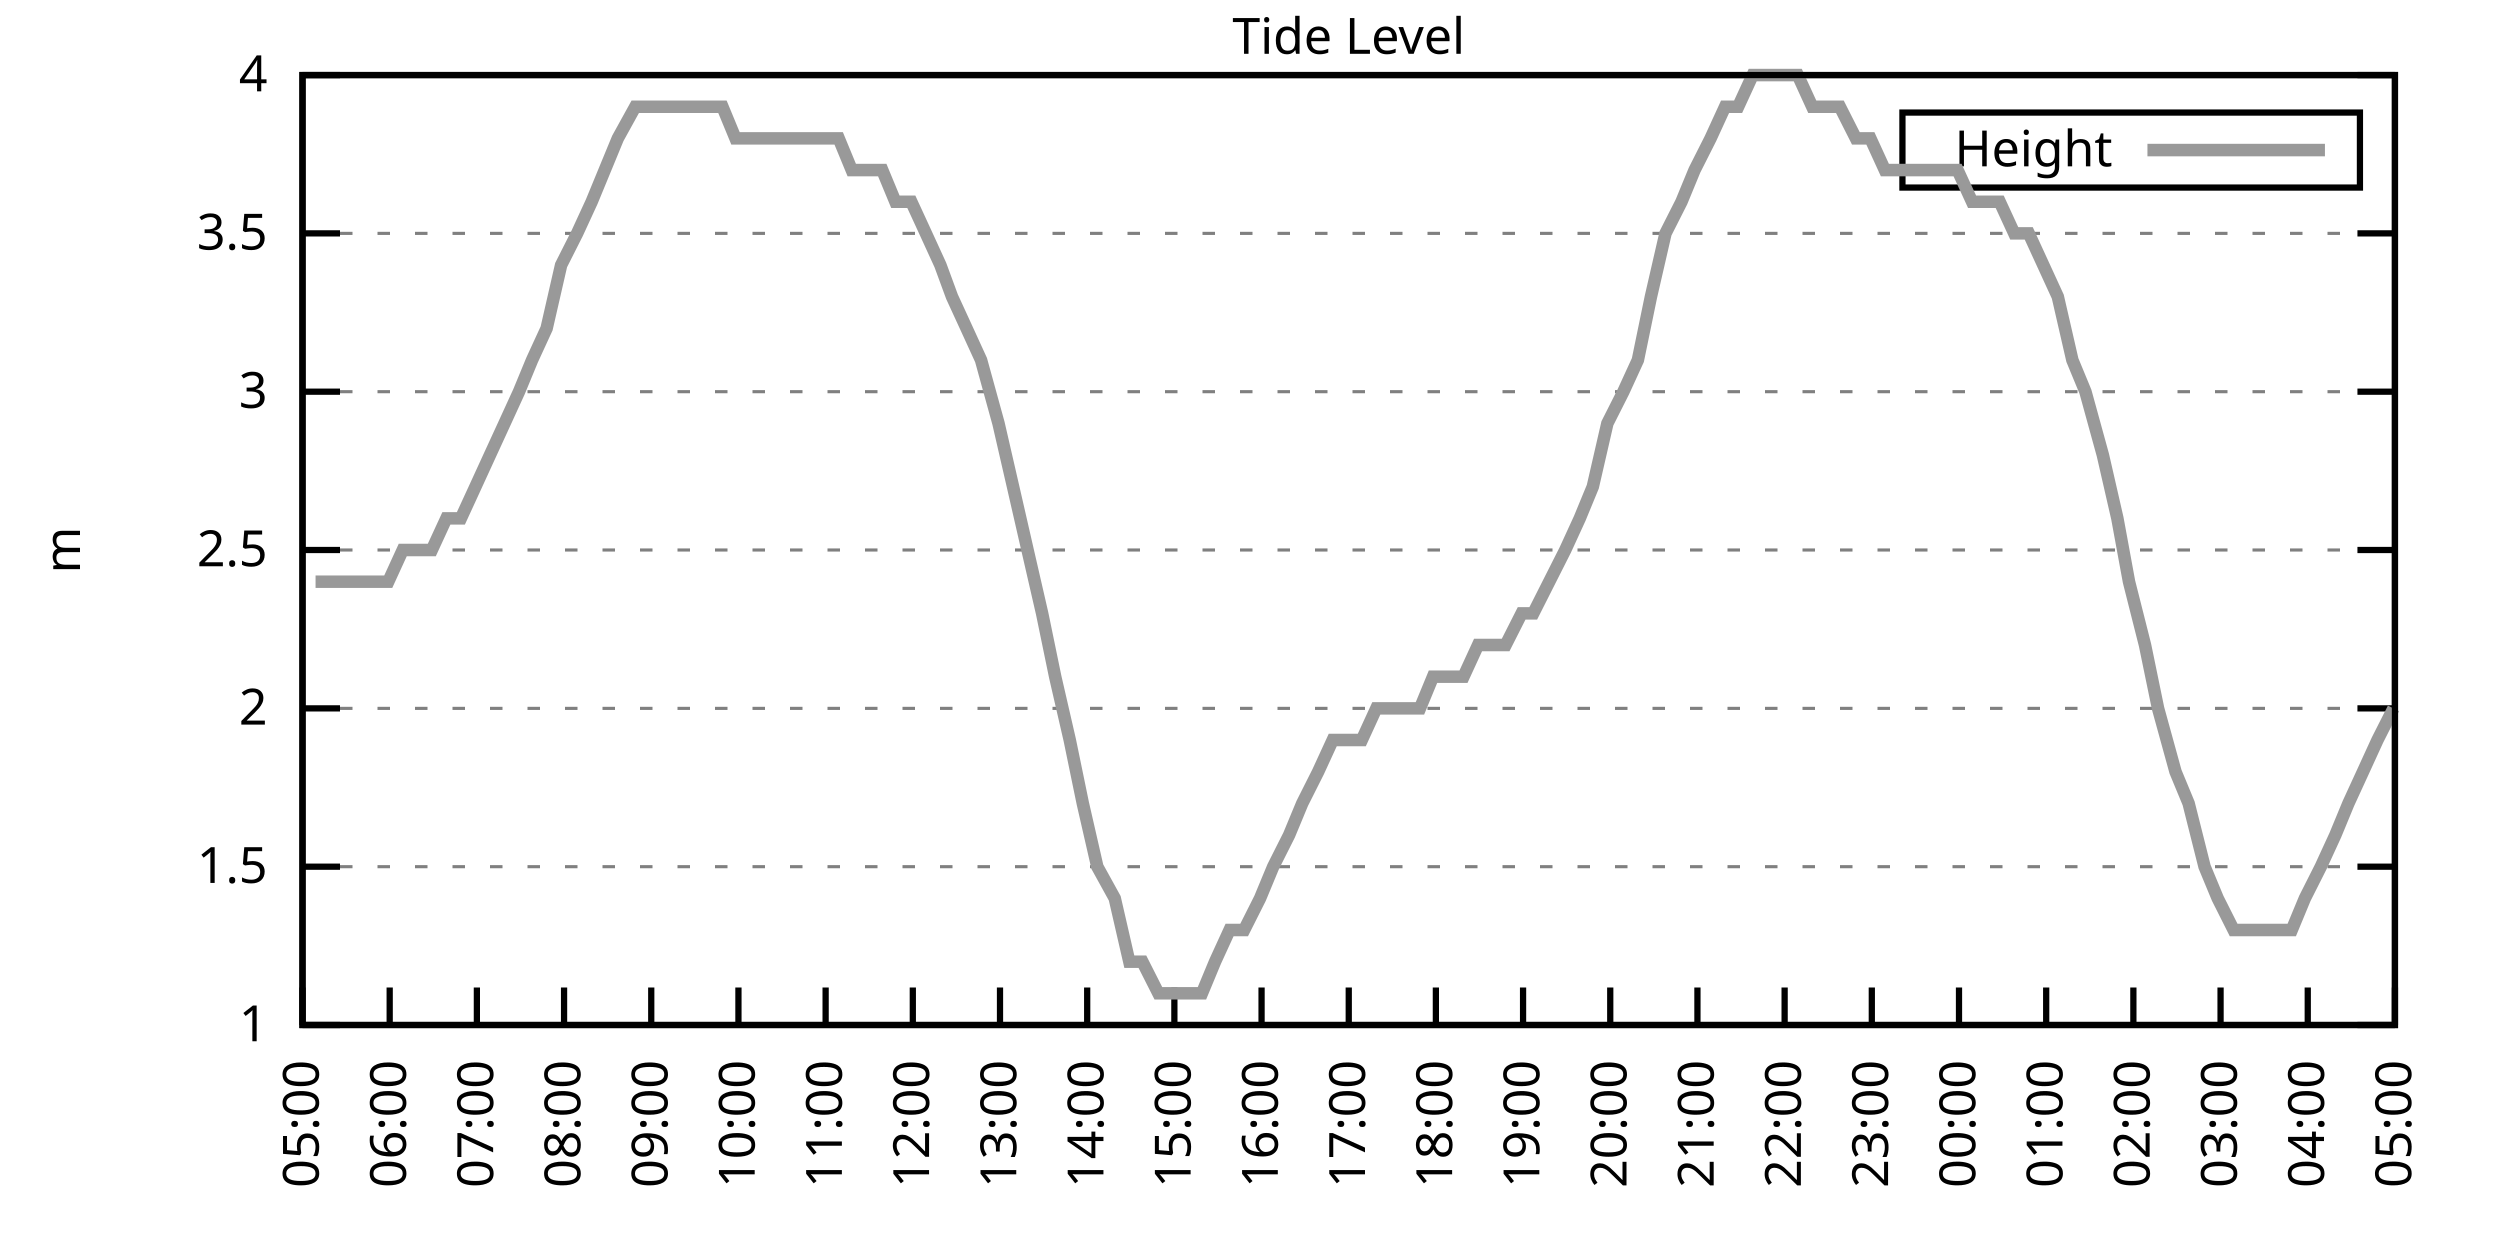
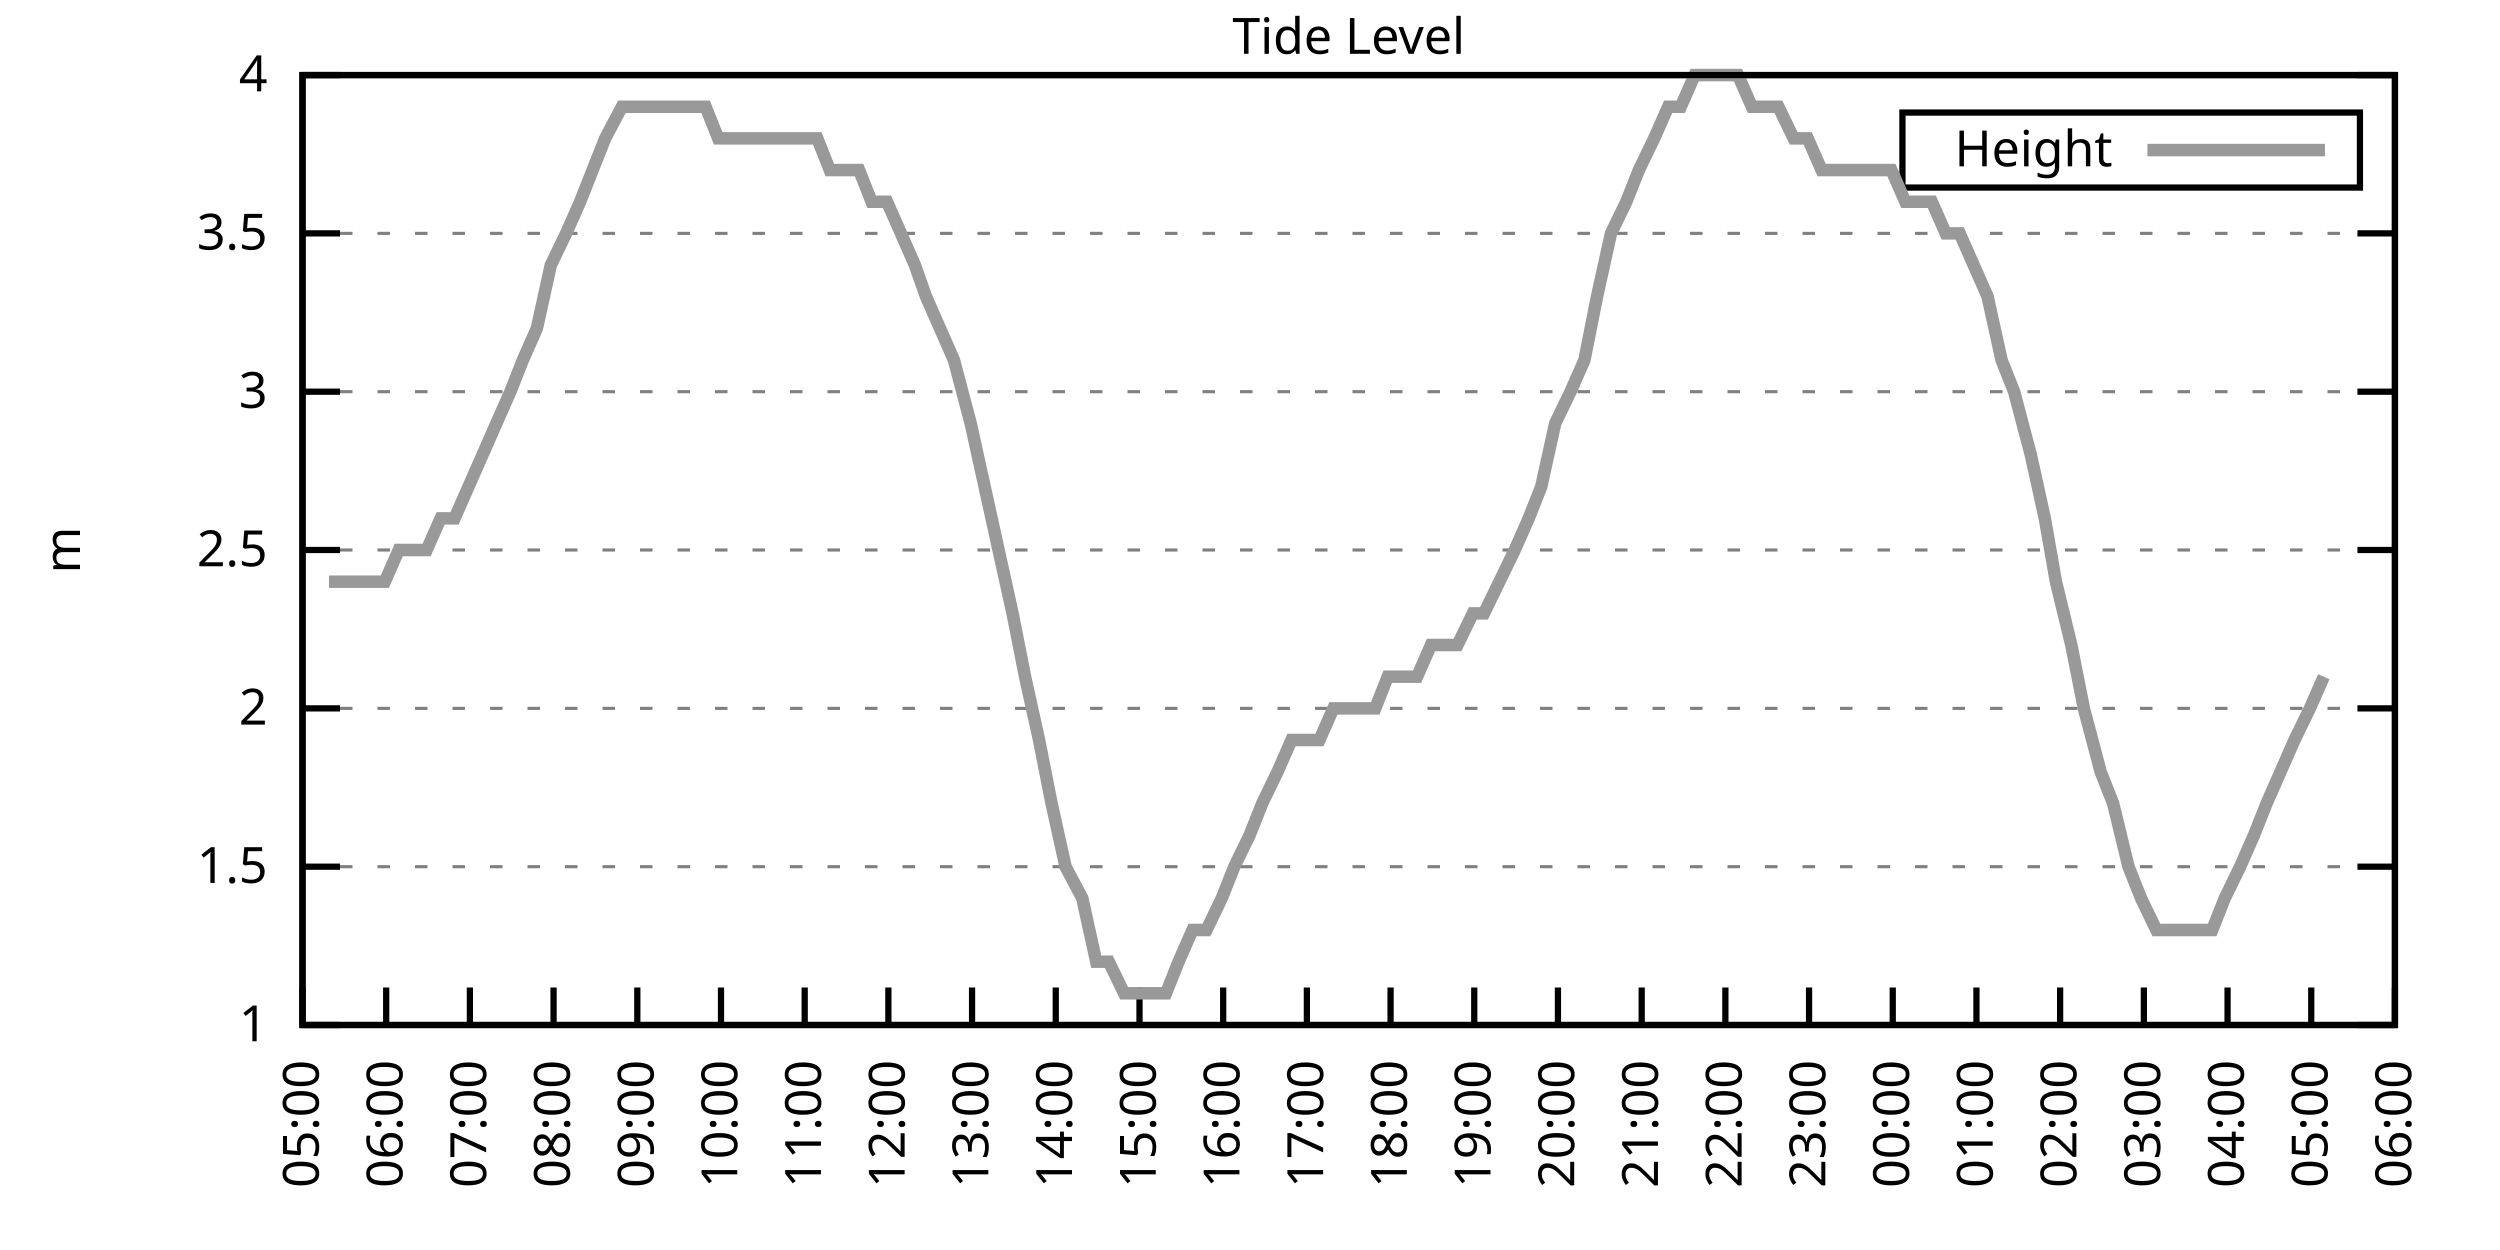
<svg xmlns="http://www.w3.org/2000/svg" xmlns:xlink="http://www.w3.org/1999/xlink" width="400" height="200" viewBox="0 0 400 200">
  <g id="gnuplot_canvas">
    <rect x="0" y="0" width="400" height="200" fill="none" />
    <defs>
      <circle id="gpDot" r="0.5" stroke-width="0.5" stroke="currentColor" />
      <path id="gpPt0" stroke-width="0.333" stroke="currentColor" d="M-1,0 h2 M0,-1 v2" />
      <path id="gpPt1" stroke-width="0.333" stroke="currentColor" d="M-1,-1 L1,1 M1,-1 L-1,1" />
      <path id="gpPt2" stroke-width="0.333" stroke="currentColor" d="M-1,0 L1,0 M0,-1 L0,1 M-1,-1 L1,1 M-1,1 L1,-1" />
      <rect id="gpPt3" stroke-width="0.333" stroke="currentColor" x="-1" y="-1" width="2" height="2" />
      <rect id="gpPt4" stroke-width="0.333" stroke="currentColor" fill="currentColor" x="-1" y="-1" width="2" height="2" />
      <circle id="gpPt5" stroke-width="0.333" stroke="currentColor" cx="0" cy="0" r="1" />
      <use xlink:href="#gpPt5" id="gpPt6" fill="currentColor" stroke="none" />
      <path id="gpPt7" stroke-width="0.333" stroke="currentColor" d="M0,-1.33 L-1.33,0.67 L1.33,0.67 z" />
      <use xlink:href="#gpPt7" id="gpPt8" fill="currentColor" stroke="none" />
      <use xlink:href="#gpPt7" id="gpPt9" stroke="currentColor" transform="rotate(180)" />
      <use xlink:href="#gpPt9" id="gpPt10" fill="currentColor" stroke="none" />
      <use xlink:href="#gpPt3" id="gpPt11" stroke="currentColor" transform="rotate(45)" />
      <use xlink:href="#gpPt11" id="gpPt12" fill="currentColor" stroke="none" />
      <path id="gpPt13" stroke-width="0.333" stroke="currentColor" d="M0,1.330 L1.265,0.411 L0.782,-1.067 L-0.782,-1.076 L-1.265,0.411 z" />
      <use xlink:href="#gpPt13" id="gpPt14" fill="currentColor" stroke="none" />
      <filter id="textbox" filterUnits="objectBoundingBox" x="0" y="0" height="1" width="1">
        <feFlood flood-color="white" flood-opacity="1" result="bgnd" />
        <feComposite in="SourceGraphic" in2="bgnd" operator="atop" />
      </filter>
      <filter id="greybox" filterUnits="objectBoundingBox" x="0" y="0" height="1" width="1">
        <feFlood flood-color="lightgrey" flood-opacity="1" result="grey" />
        <feComposite in="SourceGraphic" in2="grey" operator="atop" />
      </filter>
    </defs>
    <g fill="none" color="white" stroke="currentColor" stroke-width="1.00" stroke-linecap="butt" stroke-linejoin="miter">
</g>
    <g fill="none" color="black" stroke="currentColor" stroke-width="1.00" stroke-linecap="butt" stroke-linejoin="miter">
      <g stroke="none" shape-rendering="crispEdges">
        <polygon fill="rgb(255, 255, 255)" points="48.40,164.00 383.18,164.00 383.18,12.02 48.40,12.02 " />
      </g>
    </g>
    <g fill="none" color="black" stroke="currentColor" stroke-width="1.00" stroke-linecap="butt" stroke-linejoin="miter">
</g>
    <g fill="none" color="black" stroke="black" stroke-width="0.50" stroke-linecap="butt" stroke-linejoin="miter">
</g>
    <g fill="none" color="gray" stroke="currentColor" stroke-width="0.50" stroke-linecap="butt" stroke-linejoin="miter">
      <path stroke="gray" stroke-dasharray="2,4" class="gridline" d="M48.40,164.00 L383.19,164.00  " />
    </g>
    <g fill="none" color="gray" stroke="gray" stroke-width="1.00" stroke-linecap="butt" stroke-linejoin="miter">
</g>
    <g fill="none" color="black" stroke="currentColor" stroke-width="1.00" stroke-linecap="butt" stroke-linejoin="miter">
      <path stroke="black" d="M48.40,164.00 L54.40,164.00 M383.19,164.00 L377.19,164.00  " />
      <g transform="translate(42.80,166.60)" stroke="none" fill="black" font-family="Sans" font-size="8.00" text-anchor="end">
        <text>
          <tspan font-family="Sans"> 1</tspan>
        </text>
      </g>
    </g>
    <g fill="none" color="black" stroke="currentColor" stroke-width="1.00" stroke-linecap="butt" stroke-linejoin="miter">
</g>
    <g fill="none" color="black" stroke="black" stroke-width="0.50" stroke-linecap="butt" stroke-linejoin="miter">
</g>
    <g fill="none" color="gray" stroke="currentColor" stroke-width="0.50" stroke-linecap="butt" stroke-linejoin="miter">
      <path stroke="gray" stroke-dasharray="2,4" class="gridline" d="M48.40,138.67 L383.19,138.67  " />
    </g>
    <g fill="none" color="gray" stroke="gray" stroke-width="1.00" stroke-linecap="butt" stroke-linejoin="miter">
</g>
    <g fill="none" color="black" stroke="currentColor" stroke-width="1.00" stroke-linecap="butt" stroke-linejoin="miter">
      <path stroke="black" d="M48.40,138.67 L54.40,138.67 M383.19,138.67 L377.19,138.67  " />
      <g transform="translate(42.80,141.27)" stroke="none" fill="black" font-family="Sans" font-size="8.00" text-anchor="end">
        <text>
          <tspan font-family="Sans"> 1.5</tspan>
        </text>
      </g>
    </g>
    <g fill="none" color="black" stroke="currentColor" stroke-width="1.00" stroke-linecap="butt" stroke-linejoin="miter">
</g>
    <g fill="none" color="black" stroke="black" stroke-width="0.50" stroke-linecap="butt" stroke-linejoin="miter">
</g>
    <g fill="none" color="gray" stroke="currentColor" stroke-width="0.50" stroke-linecap="butt" stroke-linejoin="miter">
      <path stroke="gray" stroke-dasharray="2,4" class="gridline" d="M48.40,113.34 L383.19,113.34  " />
    </g>
    <g fill="none" color="gray" stroke="gray" stroke-width="1.00" stroke-linecap="butt" stroke-linejoin="miter">
</g>
    <g fill="none" color="black" stroke="currentColor" stroke-width="1.00" stroke-linecap="butt" stroke-linejoin="miter">
      <path stroke="black" d="M48.40,113.34 L54.40,113.34 M383.19,113.34 L377.19,113.34  " />
      <g transform="translate(42.80,115.94)" stroke="none" fill="black" font-family="Sans" font-size="8.00" text-anchor="end">
        <text>
          <tspan font-family="Sans"> 2</tspan>
        </text>
      </g>
    </g>
    <g fill="none" color="black" stroke="currentColor" stroke-width="1.00" stroke-linecap="butt" stroke-linejoin="miter">
</g>
    <g fill="none" color="black" stroke="black" stroke-width="0.50" stroke-linecap="butt" stroke-linejoin="miter">
</g>
    <g fill="none" color="gray" stroke="currentColor" stroke-width="0.50" stroke-linecap="butt" stroke-linejoin="miter">
      <path stroke="gray" stroke-dasharray="2,4" class="gridline" d="M48.40,88.00 L383.19,88.00  " />
    </g>
    <g fill="none" color="gray" stroke="gray" stroke-width="1.00" stroke-linecap="butt" stroke-linejoin="miter">
</g>
    <g fill="none" color="black" stroke="currentColor" stroke-width="1.00" stroke-linecap="butt" stroke-linejoin="miter">
      <path stroke="black" d="M48.40,88.00 L54.40,88.00 M383.19,88.00 L377.19,88.00  " />
      <g transform="translate(42.80,90.60)" stroke="none" fill="black" font-family="Sans" font-size="8.00" text-anchor="end">
        <text>
          <tspan font-family="Sans"> 2.5</tspan>
        </text>
      </g>
    </g>
    <g fill="none" color="black" stroke="currentColor" stroke-width="1.00" stroke-linecap="butt" stroke-linejoin="miter">
</g>
    <g fill="none" color="black" stroke="black" stroke-width="0.50" stroke-linecap="butt" stroke-linejoin="miter">
</g>
    <g fill="none" color="gray" stroke="currentColor" stroke-width="0.50" stroke-linecap="butt" stroke-linejoin="miter">
      <path stroke="gray" stroke-dasharray="2,4" class="gridline" d="M48.40,62.67 L383.19,62.67  " />
    </g>
    <g fill="none" color="gray" stroke="gray" stroke-width="1.00" stroke-linecap="butt" stroke-linejoin="miter">
</g>
    <g fill="none" color="black" stroke="currentColor" stroke-width="1.00" stroke-linecap="butt" stroke-linejoin="miter">
      <path stroke="black" d="M48.40,62.67 L54.40,62.67 M383.19,62.67 L377.19,62.67  " />
      <g transform="translate(42.80,65.27)" stroke="none" fill="black" font-family="Sans" font-size="8.00" text-anchor="end">
        <text>
          <tspan font-family="Sans"> 3</tspan>
        </text>
      </g>
    </g>
    <g fill="none" color="black" stroke="currentColor" stroke-width="1.00" stroke-linecap="butt" stroke-linejoin="miter">
</g>
    <g fill="none" color="black" stroke="black" stroke-width="0.50" stroke-linecap="butt" stroke-linejoin="miter">
</g>
    <g fill="none" color="gray" stroke="currentColor" stroke-width="0.50" stroke-linecap="butt" stroke-linejoin="miter">
      <path stroke="gray" stroke-dasharray="2,4" class="gridline" d="M48.40,37.34 L383.19,37.34  " />
    </g>
    <g fill="none" color="gray" stroke="gray" stroke-width="1.00" stroke-linecap="butt" stroke-linejoin="miter">
</g>
    <g fill="none" color="black" stroke="currentColor" stroke-width="1.00" stroke-linecap="butt" stroke-linejoin="miter">
      <path stroke="black" d="M48.40,37.34 L54.40,37.34 M383.19,37.34 L377.19,37.34  " />
      <g transform="translate(42.80,39.94)" stroke="none" fill="black" font-family="Sans" font-size="8.00" text-anchor="end">
        <text>
          <tspan font-family="Sans"> 3.5</tspan>
        </text>
      </g>
    </g>
    <g fill="none" color="black" stroke="currentColor" stroke-width="1.00" stroke-linecap="butt" stroke-linejoin="miter">
</g>
    <g fill="none" color="black" stroke="black" stroke-width="0.50" stroke-linecap="butt" stroke-linejoin="miter">
</g>
    <g fill="none" color="gray" stroke="currentColor" stroke-width="0.50" stroke-linecap="butt" stroke-linejoin="miter">
      <path stroke="gray" stroke-dasharray="2,4" class="gridline" d="M48.40,12.01 L383.19,12.01  " />
    </g>
    <g fill="none" color="gray" stroke="gray" stroke-width="1.00" stroke-linecap="butt" stroke-linejoin="miter">
</g>
    <g fill="none" color="black" stroke="currentColor" stroke-width="1.00" stroke-linecap="butt" stroke-linejoin="miter">
      <path stroke="black" d="M48.40,12.01 L54.40,12.01 M383.19,12.01 L377.19,12.01  " />
      <g transform="translate(42.80,14.61)" stroke="none" fill="black" font-family="Sans" font-size="8.00" text-anchor="end">
        <text>
          <tspan font-family="Sans"> 4</tspan>
        </text>
      </g>
    </g>
    <g fill="none" color="black" stroke="currentColor" stroke-width="1.00" stroke-linecap="butt" stroke-linejoin="miter">
      <path stroke="black" d="M48.40,164.00 L48.40,158.00  " />
      <g transform="translate(51.00,169.60) rotate(270.00)" stroke="none" fill="black" font-family="Sans" font-size="8.00" text-anchor="end">
        <text>
          <tspan font-family="Sans">05:00</tspan>
        </text>
      </g>
    </g>
    <g fill="none" color="black" stroke="currentColor" stroke-width="1.00" stroke-linecap="butt" stroke-linejoin="miter">
-       <path stroke="black" d="M62.35,164.00 L62.35,158.00  " />
-       <g transform="translate(64.95,169.60) rotate(270.00)" stroke="none" fill="black" font-family="Sans" font-size="8.00" text-anchor="end">
+       <path stroke="black" d="M61.79,164.00 L61.79,158.00  " />
+       <g transform="translate(64.39,169.60) rotate(270.00)" stroke="none" fill="black" font-family="Sans" font-size="8.00" text-anchor="end">
        <text>
          <tspan font-family="Sans">06:00</tspan>
        </text>
      </g>
    </g>
    <g fill="none" color="black" stroke="currentColor" stroke-width="1.00" stroke-linecap="butt" stroke-linejoin="miter">
-       <path stroke="black" d="M76.30,164.00 L76.30,158.00  " />
-       <g transform="translate(78.90,169.60) rotate(270.00)" stroke="none" fill="black" font-family="Sans" font-size="8.00" text-anchor="end">
+       <path stroke="black" d="M75.18,164.00 L75.18,158.00  " />
+       <g transform="translate(77.78,169.60) rotate(270.00)" stroke="none" fill="black" font-family="Sans" font-size="8.00" text-anchor="end">
        <text>
          <tspan font-family="Sans">07:00</tspan>
        </text>
      </g>
    </g>
    <g fill="none" color="black" stroke="currentColor" stroke-width="1.00" stroke-linecap="butt" stroke-linejoin="miter">
-       <path stroke="black" d="M90.25,164.00 L90.25,158.00  " />
-       <g transform="translate(92.85,169.60) rotate(270.00)" stroke="none" fill="black" font-family="Sans" font-size="8.00" text-anchor="end">
+       <path stroke="black" d="M88.57,164.00 L88.57,158.00  " />
+       <g transform="translate(91.17,169.60) rotate(270.00)" stroke="none" fill="black" font-family="Sans" font-size="8.00" text-anchor="end">
        <text>
          <tspan font-family="Sans">08:00</tspan>
        </text>
      </g>
    </g>
    <g fill="none" color="black" stroke="currentColor" stroke-width="1.00" stroke-linecap="butt" stroke-linejoin="miter">
-       <path stroke="black" d="M104.20,164.00 L104.20,158.00  " />
-       <g transform="translate(106.80,169.60) rotate(270.00)" stroke="none" fill="black" font-family="Sans" font-size="8.00" text-anchor="end">
+       <path stroke="black" d="M101.97,164.00 L101.97,158.00  " />
+       <g transform="translate(104.57,169.60) rotate(270.00)" stroke="none" fill="black" font-family="Sans" font-size="8.00" text-anchor="end">
        <text>
          <tspan font-family="Sans">09:00</tspan>
        </text>
      </g>
    </g>
    <g fill="none" color="black" stroke="currentColor" stroke-width="1.00" stroke-linecap="butt" stroke-linejoin="miter">
-       <path stroke="black" d="M118.15,164.00 L118.15,158.00  " />
-       <g transform="translate(120.75,169.60) rotate(270.00)" stroke="none" fill="black" font-family="Sans" font-size="8.00" text-anchor="end">
+       <path stroke="black" d="M115.36,164.00 L115.36,158.00  " />
+       <g transform="translate(117.96,169.60) rotate(270.00)" stroke="none" fill="black" font-family="Sans" font-size="8.00" text-anchor="end">
        <text>
          <tspan font-family="Sans">10:00</tspan>
        </text>
      </g>
    </g>
    <g fill="none" color="black" stroke="currentColor" stroke-width="1.00" stroke-linecap="butt" stroke-linejoin="miter">
-       <path stroke="black" d="M132.10,164.00 L132.10,158.00  " />
-       <g transform="translate(134.70,169.60) rotate(270.00)" stroke="none" fill="black" font-family="Sans" font-size="8.00" text-anchor="end">
+       <path stroke="black" d="M128.75,164.00 L128.75,158.00  " />
+       <g transform="translate(131.35,169.60) rotate(270.00)" stroke="none" fill="black" font-family="Sans" font-size="8.00" text-anchor="end">
        <text>
          <tspan font-family="Sans">11:00</tspan>
        </text>
      </g>
    </g>
    <g fill="none" color="black" stroke="currentColor" stroke-width="1.00" stroke-linecap="butt" stroke-linejoin="miter">
-       <path stroke="black" d="M146.05,164.00 L146.05,158.00  " />
-       <g transform="translate(148.65,169.60) rotate(270.00)" stroke="none" fill="black" font-family="Sans" font-size="8.00" text-anchor="end">
+       <path stroke="black" d="M142.14,164.00 L142.14,158.00  " />
+       <g transform="translate(144.74,169.60) rotate(270.00)" stroke="none" fill="black" font-family="Sans" font-size="8.00" text-anchor="end">
        <text>
          <tspan font-family="Sans">12:00</tspan>
        </text>
      </g>
    </g>
    <g fill="none" color="black" stroke="currentColor" stroke-width="1.00" stroke-linecap="butt" stroke-linejoin="miter">
-       <path stroke="black" d="M160.00,164.00 L160.00,158.00  " />
-       <g transform="translate(162.60,169.60) rotate(270.00)" stroke="none" fill="black" font-family="Sans" font-size="8.00" text-anchor="end">
+       <path stroke="black" d="M155.53,164.00 L155.53,158.00  " />
+       <g transform="translate(158.13,169.60) rotate(270.00)" stroke="none" fill="black" font-family="Sans" font-size="8.00" text-anchor="end">
        <text>
          <tspan font-family="Sans">13:00</tspan>
        </text>
      </g>
    </g>
    <g fill="none" color="black" stroke="currentColor" stroke-width="1.00" stroke-linecap="butt" stroke-linejoin="miter">
-       <path stroke="black" d="M173.95,164.00 L173.95,158.00  " />
-       <g transform="translate(176.55,169.60) rotate(270.00)" stroke="none" fill="black" font-family="Sans" font-size="8.00" text-anchor="end">
+       <path stroke="black" d="M168.92,164.00 L168.92,158.00  " />
+       <g transform="translate(171.52,169.60) rotate(270.00)" stroke="none" fill="black" font-family="Sans" font-size="8.00" text-anchor="end">
        <text>
          <tspan font-family="Sans">14:00</tspan>
        </text>
      </g>
    </g>
    <g fill="none" color="black" stroke="currentColor" stroke-width="1.00" stroke-linecap="butt" stroke-linejoin="miter">
-       <path stroke="black" d="M187.90,164.00 L187.90,158.00  " />
-       <g transform="translate(190.50,169.60) rotate(270.00)" stroke="none" fill="black" font-family="Sans" font-size="8.00" text-anchor="end">
+       <path stroke="black" d="M182.32,164.00 L182.32,158.00  " />
+       <g transform="translate(184.92,169.60) rotate(270.00)" stroke="none" fill="black" font-family="Sans" font-size="8.00" text-anchor="end">
        <text>
          <tspan font-family="Sans">15:00</tspan>
        </text>
      </g>
    </g>
    <g fill="none" color="black" stroke="currentColor" stroke-width="1.00" stroke-linecap="butt" stroke-linejoin="miter">
-       <path stroke="black" d="M201.85,164.00 L201.85,158.00  " />
-       <g transform="translate(204.45,169.60) rotate(270.00)" stroke="none" fill="black" font-family="Sans" font-size="8.00" text-anchor="end">
+       <path stroke="black" d="M195.71,164.00 L195.71,158.00  " />
+       <g transform="translate(198.31,169.60) rotate(270.00)" stroke="none" fill="black" font-family="Sans" font-size="8.00" text-anchor="end">
        <text>
          <tspan font-family="Sans">16:00</tspan>
        </text>
      </g>
    </g>
    <g fill="none" color="black" stroke="currentColor" stroke-width="1.00" stroke-linecap="butt" stroke-linejoin="miter">
-       <path stroke="black" d="M215.80,164.00 L215.80,158.00  " />
-       <g transform="translate(218.40,169.60) rotate(270.00)" stroke="none" fill="black" font-family="Sans" font-size="8.00" text-anchor="end">
+       <path stroke="black" d="M209.10,164.00 L209.10,158.00  " />
+       <g transform="translate(211.70,169.60) rotate(270.00)" stroke="none" fill="black" font-family="Sans" font-size="8.00" text-anchor="end">
        <text>
          <tspan font-family="Sans">17:00</tspan>
        </text>
      </g>
    </g>
    <g fill="none" color="black" stroke="currentColor" stroke-width="1.00" stroke-linecap="butt" stroke-linejoin="miter">
-       <path stroke="black" d="M229.74,164.00 L229.74,158.00  " />
-       <g transform="translate(232.34,169.60) rotate(270.00)" stroke="none" fill="black" font-family="Sans" font-size="8.00" text-anchor="end">
+       <path stroke="black" d="M222.49,164.00 L222.49,158.00  " />
+       <g transform="translate(225.09,169.60) rotate(270.00)" stroke="none" fill="black" font-family="Sans" font-size="8.00" text-anchor="end">
        <text>
          <tspan font-family="Sans">18:00</tspan>
        </text>
      </g>
    </g>
    <g fill="none" color="black" stroke="currentColor" stroke-width="1.00" stroke-linecap="butt" stroke-linejoin="miter">
-       <path stroke="black" d="M243.69,164.00 L243.69,158.00  " />
-       <g transform="translate(246.29,169.60) rotate(270.00)" stroke="none" fill="black" font-family="Sans" font-size="8.00" text-anchor="end">
+       <path stroke="black" d="M235.88,164.00 L235.88,158.00  " />
+       <g transform="translate(238.48,169.60) rotate(270.00)" stroke="none" fill="black" font-family="Sans" font-size="8.00" text-anchor="end">
        <text>
          <tspan font-family="Sans">19:00</tspan>
        </text>
      </g>
    </g>
    <g fill="none" color="black" stroke="currentColor" stroke-width="1.00" stroke-linecap="butt" stroke-linejoin="miter">
-       <path stroke="black" d="M257.64,164.00 L257.64,158.00  " />
-       <g transform="translate(260.24,169.60) rotate(270.00)" stroke="none" fill="black" font-family="Sans" font-size="8.00" text-anchor="end">
+       <path stroke="black" d="M249.27,164.00 L249.27,158.00  " />
+       <g transform="translate(251.87,169.60) rotate(270.00)" stroke="none" fill="black" font-family="Sans" font-size="8.00" text-anchor="end">
        <text>
          <tspan font-family="Sans">20:00</tspan>
        </text>
      </g>
    </g>
    <g fill="none" color="black" stroke="currentColor" stroke-width="1.00" stroke-linecap="butt" stroke-linejoin="miter">
-       <path stroke="black" d="M271.59,164.00 L271.59,158.00  " />
-       <g transform="translate(274.19,169.60) rotate(270.00)" stroke="none" fill="black" font-family="Sans" font-size="8.00" text-anchor="end">
+       <path stroke="black" d="M262.67,164.00 L262.67,158.00  " />
+       <g transform="translate(265.27,169.60) rotate(270.00)" stroke="none" fill="black" font-family="Sans" font-size="8.00" text-anchor="end">
        <text>
          <tspan font-family="Sans">21:00</tspan>
        </text>
      </g>
    </g>
    <g fill="none" color="black" stroke="currentColor" stroke-width="1.00" stroke-linecap="butt" stroke-linejoin="miter">
-       <path stroke="black" d="M285.54,164.00 L285.54,158.00  " />
-       <g transform="translate(288.14,169.60) rotate(270.00)" stroke="none" fill="black" font-family="Sans" font-size="8.00" text-anchor="end">
+       <path stroke="black" d="M276.06,164.00 L276.06,158.00  " />
+       <g transform="translate(278.66,169.60) rotate(270.00)" stroke="none" fill="black" font-family="Sans" font-size="8.00" text-anchor="end">
        <text>
          <tspan font-family="Sans">22:00</tspan>
        </text>
      </g>
    </g>
    <g fill="none" color="black" stroke="currentColor" stroke-width="1.00" stroke-linecap="butt" stroke-linejoin="miter">
-       <path stroke="black" d="M299.49,164.00 L299.49,158.00  " />
-       <g transform="translate(302.09,169.60) rotate(270.00)" stroke="none" fill="black" font-family="Sans" font-size="8.00" text-anchor="end">
+       <path stroke="black" d="M289.45,164.00 L289.45,158.00  " />
+       <g transform="translate(292.05,169.60) rotate(270.00)" stroke="none" fill="black" font-family="Sans" font-size="8.00" text-anchor="end">
        <text>
          <tspan font-family="Sans">23:00</tspan>
        </text>
      </g>
    </g>
    <g fill="none" color="black" stroke="currentColor" stroke-width="1.00" stroke-linecap="butt" stroke-linejoin="miter">
-       <path stroke="black" d="M313.44,164.00 L313.44,158.00  " />
-       <g transform="translate(316.04,169.60) rotate(270.00)" stroke="none" fill="black" font-family="Sans" font-size="8.00" text-anchor="end">
+       <path stroke="black" d="M302.84,164.00 L302.84,158.00  " />
+       <g transform="translate(305.44,169.60) rotate(270.00)" stroke="none" fill="black" font-family="Sans" font-size="8.00" text-anchor="end">
        <text>
          <tspan font-family="Sans">00:00</tspan>
        </text>
      </g>
    </g>
    <g fill="none" color="black" stroke="currentColor" stroke-width="1.00" stroke-linecap="butt" stroke-linejoin="miter">
-       <path stroke="black" d="M327.39,164.00 L327.39,158.00  " />
-       <g transform="translate(329.99,169.60) rotate(270.00)" stroke="none" fill="black" font-family="Sans" font-size="8.00" text-anchor="end">
+       <path stroke="black" d="M316.23,164.00 L316.23,158.00  " />
+       <g transform="translate(318.83,169.60) rotate(270.00)" stroke="none" fill="black" font-family="Sans" font-size="8.00" text-anchor="end">
        <text>
          <tspan font-family="Sans">01:00</tspan>
        </text>
      </g>
    </g>
    <g fill="none" color="black" stroke="currentColor" stroke-width="1.00" stroke-linecap="butt" stroke-linejoin="miter">
-       <path stroke="black" d="M341.34,164.00 L341.34,158.00  " />
-       <g transform="translate(343.94,169.60) rotate(270.00)" stroke="none" fill="black" font-family="Sans" font-size="8.00" text-anchor="end">
+       <path stroke="black" d="M329.62,164.00 L329.62,158.00  " />
+       <g transform="translate(332.22,169.60) rotate(270.00)" stroke="none" fill="black" font-family="Sans" font-size="8.00" text-anchor="end">
        <text>
          <tspan font-family="Sans">02:00</tspan>
        </text>
      </g>
    </g>
    <g fill="none" color="black" stroke="currentColor" stroke-width="1.00" stroke-linecap="butt" stroke-linejoin="miter">
-       <path stroke="black" d="M355.29,164.00 L355.29,158.00  " />
-       <g transform="translate(357.89,169.60) rotate(270.00)" stroke="none" fill="black" font-family="Sans" font-size="8.00" text-anchor="end">
+       <path stroke="black" d="M343.02,164.00 L343.02,158.00  " />
+       <g transform="translate(345.62,169.60) rotate(270.00)" stroke="none" fill="black" font-family="Sans" font-size="8.00" text-anchor="end">
        <text>
          <tspan font-family="Sans">03:00</tspan>
        </text>
      </g>
    </g>
    <g fill="none" color="black" stroke="currentColor" stroke-width="1.00" stroke-linecap="butt" stroke-linejoin="miter">
-       <path stroke="black" d="M369.24,164.00 L369.24,158.00  " />
-       <g transform="translate(371.84,169.60) rotate(270.00)" stroke="none" fill="black" font-family="Sans" font-size="8.00" text-anchor="end">
+       <path stroke="black" d="M356.41,164.00 L356.41,158.00  " />
+       <g transform="translate(359.01,169.60) rotate(270.00)" stroke="none" fill="black" font-family="Sans" font-size="8.00" text-anchor="end">
        <text>
          <tspan font-family="Sans">04:00</tspan>
+         </text>
+       </g>
+     </g>
+     <g fill="none" color="black" stroke="currentColor" stroke-width="1.00" stroke-linecap="butt" stroke-linejoin="miter">
+       <path stroke="black" d="M369.80,164.00 L369.80,158.00  " />
+       <g transform="translate(372.40,169.60) rotate(270.00)" stroke="none" fill="black" font-family="Sans" font-size="8.00" text-anchor="end">
+         <text>
+           <tspan font-family="Sans">05:00</tspan>
        </text>
      </g>
    </g>
    <g fill="none" color="black" stroke="currentColor" stroke-width="1.00" stroke-linecap="butt" stroke-linejoin="miter">
      <path stroke="black" d="M383.19,164.00 L383.19,158.00  " />
      <g transform="translate(385.79,169.60) rotate(270.00)" stroke="none" fill="black" font-family="Sans" font-size="8.00" text-anchor="end">
        <text>
-           <tspan font-family="Sans">05:00</tspan>
+           <tspan font-family="Sans">06:00</tspan>
        </text>
      </g>
    </g>
    <g fill="none" color="black" stroke="currentColor" stroke-width="1.00" stroke-linecap="butt" stroke-linejoin="miter">
</g>
    <g fill="none" color="black" stroke="currentColor" stroke-width="1.00" stroke-linecap="butt" stroke-linejoin="miter">
      <path stroke="black" d="M48.40,12.01 L48.40,164.00 L383.19,164.00 L383.19,12.01 L48.40,12.01 Z  " />
    </g>
    <g fill="none" color="black" stroke="currentColor" stroke-width="1.00" stroke-linecap="butt" stroke-linejoin="miter">
</g>
    <g fill="none" color="black" stroke="currentColor" stroke-width="1.00" stroke-linecap="butt" stroke-linejoin="miter">
      <path stroke="black" d="M304.39,30.01 L304.39,18.01 L377.59,18.01 L377.59,30.01 L304.39,30.01 Z  " />
    </g>
    <g id="Tide_level_plot_1">
      <g fill="none" color="white" stroke="black" stroke-width="2.00" stroke-linecap="butt" stroke-linejoin="miter">
</g>
      <g fill="none" color="black" stroke="currentColor" stroke-width="2.00" stroke-linecap="butt" stroke-linejoin="miter">
        <g transform="translate(337.99,26.61)" stroke="none" fill="black" font-family="Sans" font-size="8.00" text-anchor="end">
          <text>
            <tspan font-family="Sans">Height</tspan>
          </text>
        </g>
      </g>
      <g fill="none" color="black" stroke="currentColor" stroke-width="2.00" stroke-linecap="butt" stroke-linejoin="miter">
-         <path stroke="rgb(153, 153, 153)" d="M343.59,24.01 L371.99,24.01 M50.49,93.07 L52.82,93.07 L54.91,93.07 L57.47,93.07 L59.56,93.07 L62.12,93.07   L64.44,88.00 L66.77,88.00 L69.09,88.00 L71.42,82.94 L73.74,82.94 L76.07,77.87 L78.39,72.81 L80.72,67.74   L83.04,62.67 L85.13,57.61 L87.46,52.54 L89.78,42.41 L92.34,37.34 L94.67,32.28 L96.76,27.21 L98.85,22.14   L101.64,17.08 L103.73,17.08 L106.29,17.08 L108.62,17.08 L110.94,17.08 L112.80,17.08 L115.59,17.08 L117.68,22.14   L120.24,22.14 L122.57,22.14 L124.66,22.14 L126.98,22.14 L129.31,22.14 L131.87,22.14 L134.19,22.14 L136.28,27.21   L138.84,27.21 L141.16,27.21 L143.26,32.28 L145.81,32.28 L148.14,37.34 L150.46,42.41 L152.32,47.47 L154.65,52.54   L156.97,57.61 L159.76,67.74 L162.09,77.87 L164.41,88.00 L166.74,98.14 L168.83,108.27 L171.16,118.40 L173.25,128.54   L175.57,138.67 L178.36,143.73 L180.69,153.87 L182.78,153.87 L185.34,158.93 L187.43,158.93 L189.99,158.93 L192.31,158.93   L194.41,153.87 L196.73,148.80 L199.06,148.80 L201.61,143.73 L203.71,138.67 L206.26,133.60 L208.36,128.54 L210.91,123.47   L213.24,118.40 L215.56,118.40 L217.89,118.40 L220.21,113.34 L222.30,113.34 L224.86,113.34 L227.19,113.34 L229.28,108.27   L231.84,108.27 L234.16,108.27 L236.49,103.20 L238.58,103.20 L240.90,103.20 L243.46,98.14 L245.32,98.14 L247.88,93.07   L250.44,88.00 L252.76,82.94 L254.85,77.87 L257.18,67.74 L259.74,62.67 L262.06,57.61 L264.15,47.47 L266.48,37.34   L269.04,32.28 L271.13,27.21 L273.69,22.14 L276.01,17.08 L278.10,17.08 L280.43,12.01 L282.75,12.01 L285.31,12.01   L287.64,12.01 L289.96,17.08 L292.29,17.08 L294.38,17.08 L296.94,22.14 L299.26,22.14 L301.58,27.21 L303.91,27.21   L306.00,27.21 L308.33,27.21 L310.88,27.21 L313.21,27.21 L315.53,32.28 L317.63,32.28 L319.95,32.28 L322.28,37.34   L324.60,37.34 L326.93,42.41 L329.25,47.47 L331.58,57.61 L333.67,62.67 L336.46,72.81 L338.78,82.94 L340.64,93.07   L343.20,103.20 L345.29,113.34 L348.08,123.47 L350.18,128.54 L352.73,138.67 L354.83,143.73 L357.38,148.80 L359.71,148.80   L362.03,148.80 L363.89,148.80 L366.68,148.80 L368.78,143.73 L371.33,138.67 L373.66,133.60 L375.75,128.54 L378.08,123.47   L380.40,118.40 L382.96,113.34  " />
+         <path stroke="rgb(153, 153, 153)" d="M343.59,24.01 L371.99,24.01 M52.64,93.07 L54.65,93.07 L57.10,93.07 L59.11,93.07 L61.57,93.07 L63.80,88.00   L66.03,88.00 L68.26,88.00 L70.50,82.94 L72.73,82.94 L74.96,77.87 L77.19,72.81 L79.42,67.74 L81.66,62.67   L83.66,57.61 L85.90,52.54 L88.13,42.41 L90.58,37.34 L92.82,32.28 L94.82,27.21 L96.83,22.14 L99.51,17.08   L101.52,17.08 L103.98,17.08 L106.21,17.08 L108.44,17.08 L110.22,17.08 L112.90,17.08 L114.91,22.14 L117.37,22.14   L119.60,22.14 L121.61,22.14 L123.84,22.14 L126.07,22.14 L128.53,22.14 L130.76,22.14 L132.77,27.21 L135.22,27.21   L137.45,27.21 L139.46,32.28 L141.92,32.28 L144.15,37.34 L146.38,42.41 L148.17,47.47 L150.40,52.54 L152.63,57.61   L155.31,67.74 L157.54,77.87 L159.77,88.00 L162.01,98.14 L164.01,108.27 L166.25,118.40 L168.25,128.54 L170.49,138.67   L173.17,143.73 L175.40,153.87 L177.41,153.87 L179.86,158.93 L181.87,158.93 L184.32,158.93 L186.56,158.93 L188.57,153.87   L190.80,148.80 L193.03,148.80 L195.48,143.73 L197.49,138.67 L199.95,133.60 L201.96,128.54 L204.41,123.47 L206.64,118.40   L208.88,118.40 L211.11,118.40 L213.34,113.34 L215.35,113.34 L217.80,113.34 L220.04,113.34 L222.04,108.27 L224.50,108.27   L226.73,108.27 L228.96,103.20 L230.97,103.20 L233.20,103.20 L235.66,98.14 L237.44,98.14 L239.90,93.07 L242.36,88.00   L244.59,82.94 L246.60,77.87 L248.83,67.74 L251.28,62.67 L253.51,57.61 L255.52,47.47 L257.76,37.34 L260.21,32.28   L262.22,27.21 L264.67,22.14 L266.91,17.08 L268.92,17.08 L271.15,12.01 L273.38,12.01 L275.83,12.01 L278.07,12.01   L280.30,17.08 L282.53,17.08 L284.54,17.08 L286.99,22.14 L289.23,22.14 L291.46,27.21 L293.69,27.21 L295.70,27.21   L297.93,27.21 L300.39,27.21 L302.62,27.21 L304.85,32.28 L306.86,32.28 L309.09,32.28 L311.32,37.34 L313.55,37.34   L315.79,42.41 L318.02,47.47 L320.25,57.61 L322.26,62.67 L324.94,72.81 L327.17,82.94 L328.95,93.07 L331.41,103.20   L333.42,113.34 L336.10,123.47 L338.10,128.54 L340.56,138.67 L342.57,143.73 L345.02,148.80 L347.26,148.80 L349.49,148.80   L351.27,148.80 L353.95,148.80 L355.96,143.73 L358.42,138.67 L360.65,133.60 L362.66,128.54 L364.89,123.47 L367.12,118.40   L369.58,113.34 L371.81,108.27  " />
      </g>
    </g>
    <g fill="none" color="black" stroke="currentColor" stroke-width="2.00" stroke-linecap="butt" stroke-linejoin="miter">
</g>
    <g fill="none" color="black" stroke="black" stroke-width="1.00" stroke-linecap="butt" stroke-linejoin="miter">
</g>
    <g fill="none" color="black" stroke="currentColor" stroke-width="1.00" stroke-linecap="butt" stroke-linejoin="miter">
      <path stroke="black" d="M48.40,12.01 L48.40,164.00 L383.19,164.00 L383.19,12.01 L48.40,12.01 Z  " />
      <g transform="translate(12.80,88.01) rotate(270.00)" stroke="none" fill="black" font-family="Sans" font-size="8.00" text-anchor="middle">
        <text>
          <tspan font-family="Sans">m</tspan>
        </text>
      </g>
    </g>
    <g fill="none" color="black" stroke="currentColor" stroke-width="1.00" stroke-linecap="butt" stroke-linejoin="miter">
</g>
    <g fill="none" color="black" stroke="currentColor" stroke-width="1.00" stroke-linecap="butt" stroke-linejoin="miter">
      <g transform="translate(215.79,8.61)" stroke="none" fill="black" font-family="Sans" font-size="8.00" text-anchor="middle">
        <text>
          <tspan font-family="Sans">Tide Level</tspan>
        </text>
      </g>
    </g>
    <g fill="none" color="black" stroke="currentColor" stroke-width="1.00" stroke-linecap="butt" stroke-linejoin="miter">
</g>
  </g>
</svg>
